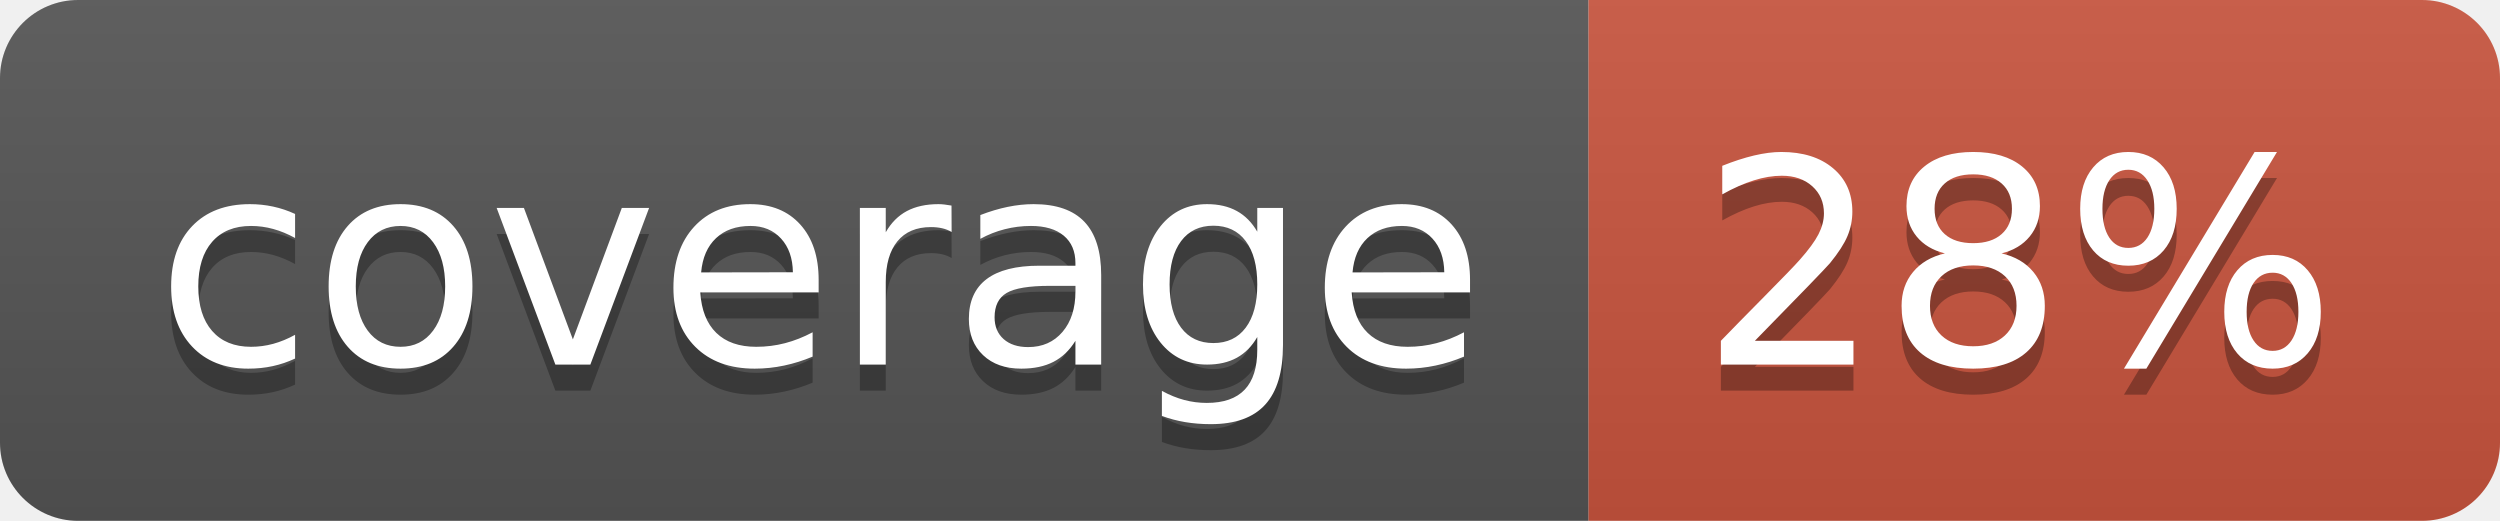
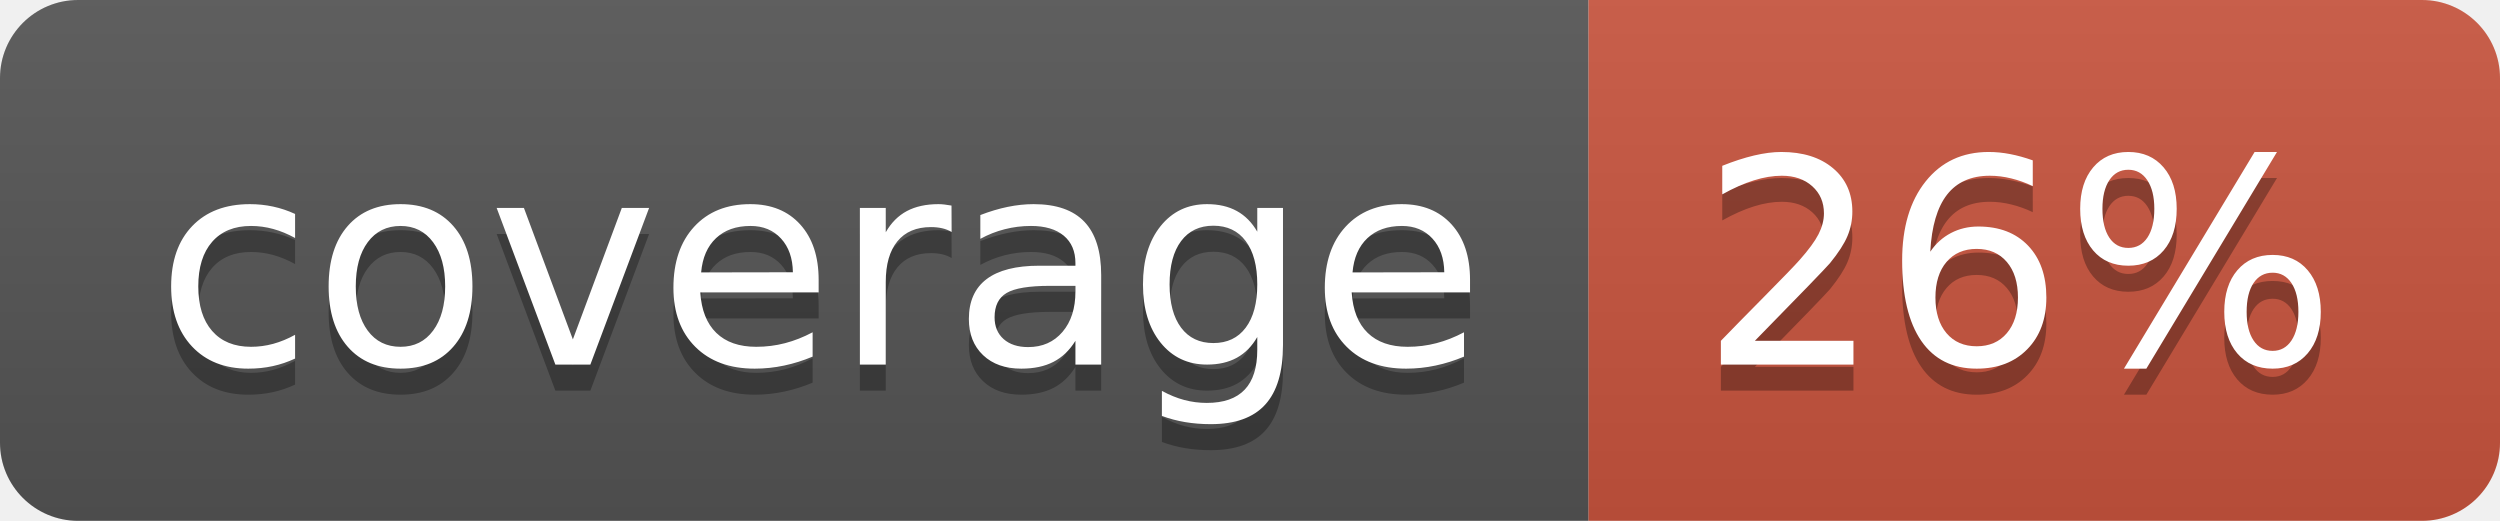
<svg xmlns="http://www.w3.org/2000/svg" width="96" height="20">
  <linearGradient id="b" x2="0" y2="100%">
    <stop offset="0" stop-color="#bbb" stop-opacity=".1" />
    <stop offset="1" stop-opacity=".1" />
  </linearGradient>
  <clipPath id="a">
    <rect width="96" height="20" rx="3" fill="#fff" />
  </clipPath>
  <g clip-path="url(#a)">
    <path fill="#555" d="M0 0h61v20H0z" />
    <path fill="#CA553E" d="M61 0h35v20H61z" />
    <path fill="url(#b)" d="M0 0h96v20H0z" />
  </g>
  <g fill="#fff" text-anchor="middle" font-family="DejaVu Sans,Verdana,Geneva,sans-serif" font-size="110">
    <text x="315" y="150" fill="#010101" fill-opacity=".3" transform="scale(.1)" textLength="510">coverage</text>
    <text x="315" y="140" transform="scale(.1)" textLength="510">coverage</text>
-     <text x="775" y="150" fill="#010101" fill-opacity=".3" transform="scale(.1)" textLength="250">28%</text>
-     <text x="775" y="140" transform="scale(.1)" textLength="250">28%</text>
+     <text x="775" y="150" fill="#010101" fill-opacity=".3" transform="scale(.1)" textLength="250">26%</text>
+     <text x="775" y="140" transform="scale(.1)" textLength="250">26%</text>
  </g>
</svg>
